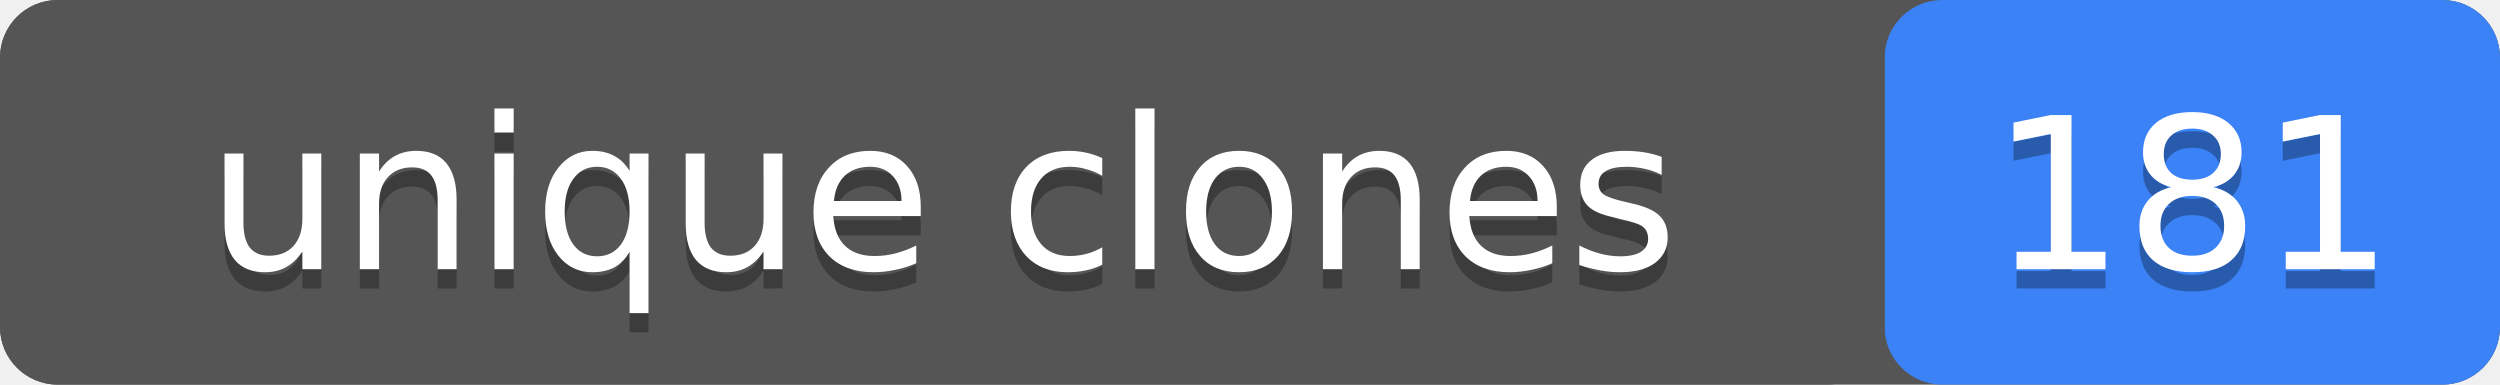
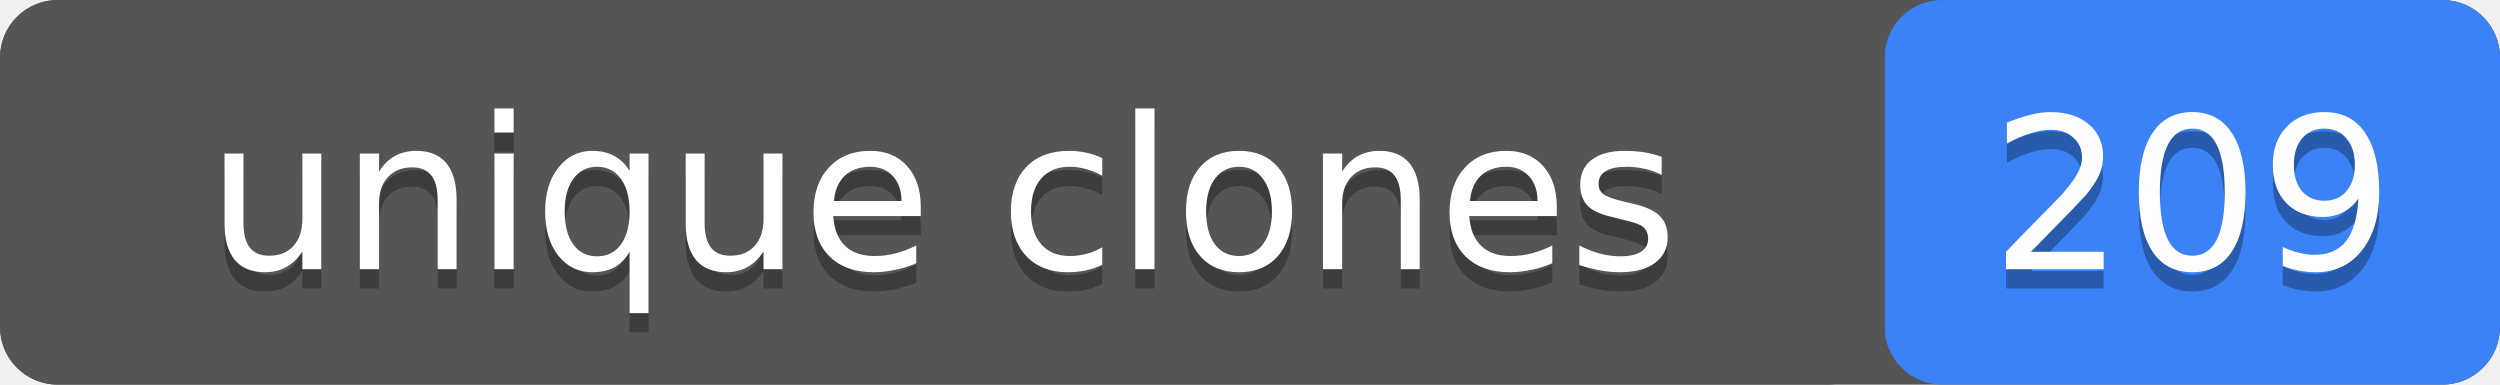
- <svg xmlns="http://www.w3.org/2000/svg" width="130" height="20" role="img" aria-label="unique clones: 181">
+ <svg xmlns="http://www.w3.org/2000/svg" width="130" height="20" role="img" aria-label="unique clones: 209">
  <rect width="130" height="20" rx="3" fill="#555" />
  <rect x="98" width="32" height="20" rx="3" fill="#3b82f6" />
  <rect width="98" height="20" rx="3" fill="#555" />
  <g fill="#fff" text-anchor="middle" font-family="Verdana,Geneva,DejaVu Sans,sans-serif" font-size="11">
    <text x="49" y="15" fill="#010101" fill-opacity=".3">unique clones</text>
    <text x="49" y="14">unique clones</text>
-     <text x="114" y="15" fill="#010101" fill-opacity=".3">181</text>
-     <text x="114" y="14">181</text>
+     <text x="114" y="15" fill="#010101" fill-opacity=".3">209</text>
+     <text x="114" y="14">209</text>
  </g>
</svg>
